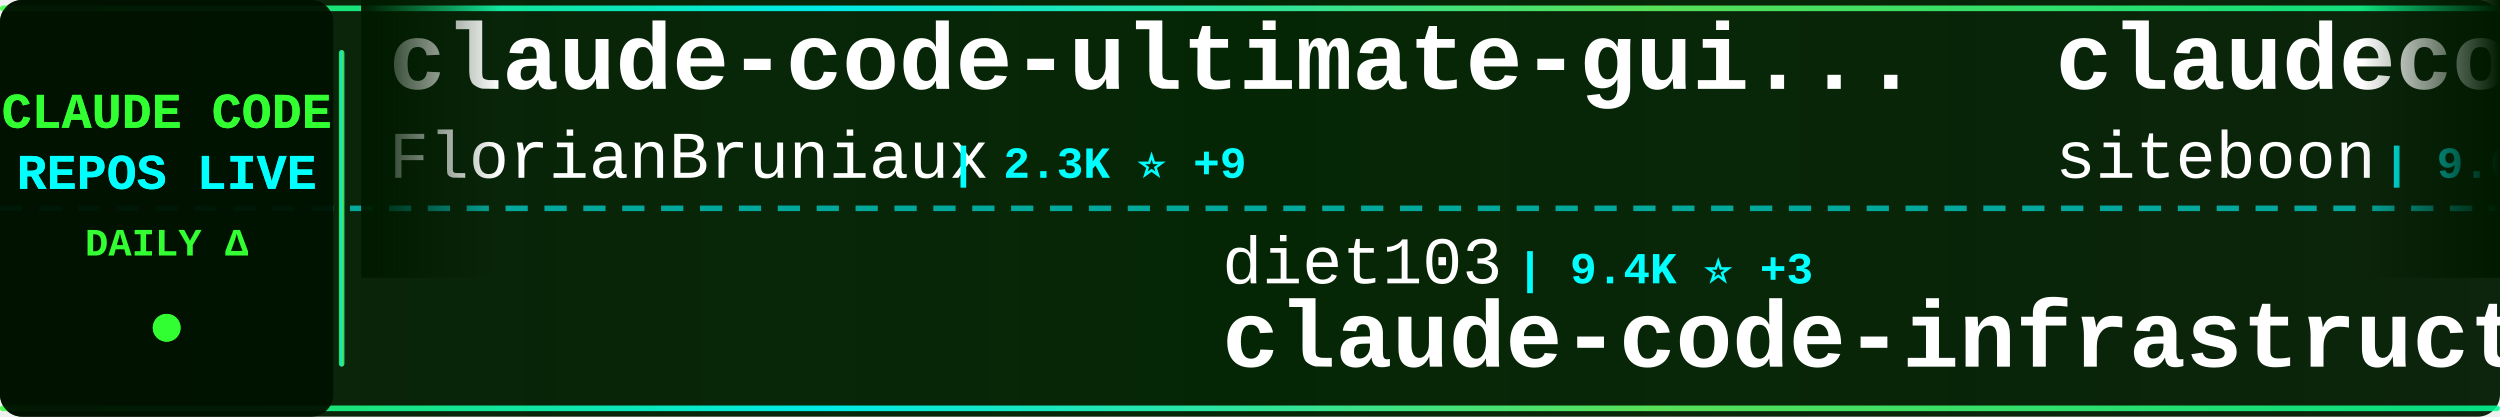
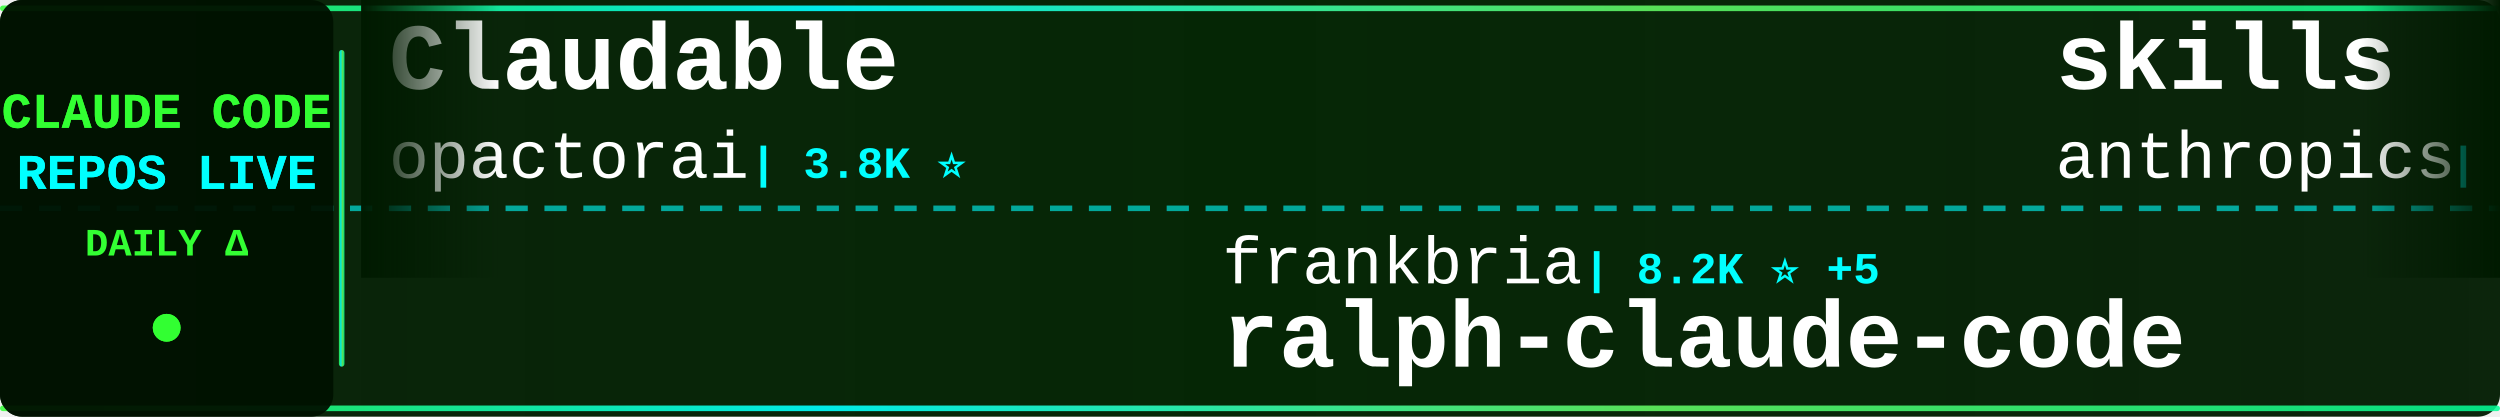
<svg xmlns="http://www.w3.org/2000/svg" width="900" height="150">
  <defs>
    <linearGradient id="tickerBg" x1="0%" y1="0%" x2="100%" y2="0%">
      <stop offset="0%" style="stop-color:#001a00;stop-opacity:0.95" />
      <stop offset="50%" style="stop-color:#002200;stop-opacity:0.98" />
      <stop offset="100%" style="stop-color:#001a00;stop-opacity:0.95" />
    </linearGradient>
    <linearGradient id="borderGrad" x1="0%" y1="0%" x2="100%" y2="0%">
      <stop offset="0%" style="stop-color:#33ff33;stop-opacity:0.85">
        <animate attributeName="stop-opacity" values="0.85;1;0.85" dur="2s" repeatCount="indefinite" />
      </stop>
      <stop offset="33%" style="stop-color:#00ffff;stop-opacity:0.9">
        <animate attributeName="stop-opacity" values="0.9;1;0.9" dur="2.2s" repeatCount="indefinite" />
      </stop>
      <stop offset="66%" style="stop-color:#66ff66;stop-opacity:0.85">
        <animate attributeName="stop-opacity" values="0.85;1;0.85" dur="1.8s" repeatCount="indefinite" />
      </stop>
      <stop offset="100%" style="stop-color:#00ff99;stop-opacity:0.85">
        <animate attributeName="stop-opacity" values="0.85;1;0.85" dur="2s" repeatCount="indefinite" />
      </stop>
    </linearGradient>
    <filter id="textGlow">
      <feGaussianBlur stdDeviation="0.1" result="coloredBlur" />
      <feMerge>
        <feMergeNode in="coloredBlur" />
        <feMergeNode in="SourceGraphic" />
      </feMerge>
    </filter>
    <filter id="metricGlow">
      <feGaussianBlur stdDeviation="0.2" result="coloredBlur" />
      <feMerge>
        <feMergeNode in="coloredBlur" />
        <feMergeNode in="SourceGraphic" />
      </feMerge>
    </filter>
    <linearGradient id="leftFade" x1="0%" y1="0%" x2="100%" y2="0%">
      <stop offset="0%" style="stop-color:#001a00;stop-opacity:1" />
      <stop offset="100%" style="stop-color:#001a00;stop-opacity:0" />
    </linearGradient>
    <linearGradient id="rightFade" x1="0%" y1="0%" x2="100%" y2="0%">
      <stop offset="0%" style="stop-color:#001a00;stop-opacity:0" />
      <stop offset="100%" style="stop-color:#001a00;stop-opacity:1" />
    </linearGradient>
  </defs>
  <rect width="900" height="150" fill="url(#tickerBg)" rx="8" />
  <rect x="0" y="2" width="900" height="2" fill="url(#borderGrad)" rx="1" />
  <rect x="0" y="146" width="900" height="2" fill="url(#borderGrad)" rx="1" />
  <line x1="0" y1="75" x2="900" y2="75" stroke="#00ffff" stroke-width="2" stroke-dasharray="8 6" opacity="0.6" />
  <rect x="0" y="0" width="120" height="150" fill="#001100" opacity="0.95" rx="8" />
  <text x="60" y="46" font-family="'Courier New', monospace" font-size="18" font-weight="bold" fill="#33ff33" text-anchor="middle" filter="url(#textGlow)">
    CLAUDE CODE
  </text>
  <text x="60" y="68" font-family="'Courier New', monospace" font-size="18" font-weight="bold" fill="#00ffff" text-anchor="middle" filter="url(#textGlow)">
    REPOS LIVE
  </text>
  <text x="60" y="92" font-family="'Courier New', monospace" font-size="14" font-weight="bold" fill="#33ff33" text-anchor="middle">
    DAILY Δ
  </text>
  <circle cx="60" cy="118" r="5" fill="#33ff33" filter="url(#metricGlow)">
    <animate attributeName="r" values="4;6;4" dur="1.5s" repeatCount="indefinite" />
    <animate attributeName="opacity" values="0.6;1;0.6" dur="1.5s" repeatCount="indefinite" />
  </circle>
  <rect x="122" y="18" width="2" height="114" fill="url(#borderGrad)" rx="1" />
  <clipPath id="tickerClip">
    <rect x="130" y="0" width="770" height="150" />
  </clipPath>
  <g clip-path="url(#tickerClip)">
    <g id="tickerItems">
      <animateTransform attributeName="transform" attributeType="XML" type="translate" from="0 0" to="-3000 0" dur="54s" repeatCount="indefinite" />
      <g transform="translate(0, 0)">
-         <text x="140" y="32" font-family="'Courier New', monospace" font-size="34" font-weight="bold" fill="#ffffff">claude-code-ultimate-gui...</text>
-         <text x="140" y="64" font-family="'Courier New', monospace" font-size="24" font-weight="normal" fill="#ffffff" opacity="1.0">FlorianBruniaux</text>
-         <text x="342" y="64" font-family="'Courier New', monospace" font-size="16" font-weight="bold" fill="#00ffff"> | 2.3K ⭐ +9</text>
+         <text x="140" y="32" font-family="'Courier New', monospace" font-size="34" font-weight="bold" fill="#ffffff">Claudable</text>
+         <text x="140" y="64" font-family="'Courier New', monospace" font-size="24" font-weight="normal" fill="#ffffff" opacity="1.0">opactorai</text>
+         <text x="270" y="64" font-family="'Courier New', monospace" font-size="16" font-weight="bold" fill="#00ffff"> | 3.8K ⭐</text>
      </g>
      <g transform="translate(300, 0)">
-         <text x="140" y="102" font-family="'Courier New', monospace" font-size="24" font-weight="normal" fill="#ffffff" opacity="1.0">diet103</text>
-         <text x="246" y="102" font-family="'Courier New', monospace" font-size="16" font-weight="bold" fill="#00ffff"> | 9.4K ⭐ +3</text>
-         <text x="140" y="132" font-family="'Courier New', monospace" font-size="34" font-weight="bold" fill="#ffffff">claude-code-infrastructu...</text>
+         <text x="140" y="102" font-family="'Courier New', monospace" font-size="24" font-weight="normal" fill="#ffffff" opacity="1.0">frankbria</text>
+         <text x="270" y="102" font-family="'Courier New', monospace" font-size="16" font-weight="bold" fill="#00ffff"> | 8.2K ⭐ +5</text>
+         <text x="140" y="132" font-family="'Courier New', monospace" font-size="34" font-weight="bold" fill="#ffffff">ralph-claude-code</text>
      </g>
      <g transform="translate(600, 0)">
-         <text x="140" y="32" font-family="'Courier New', monospace" font-size="34" font-weight="bold" fill="#ffffff">claudecodeui</text>
-         <text x="140" y="64" font-family="'Courier New', monospace" font-size="24" font-weight="normal" fill="#ffffff" opacity="1.0">siteboon</text>
-         <text x="258" y="64" font-family="'Courier New', monospace" font-size="16" font-weight="bold" fill="#00ffff"> | 9.0K ⭐ +10</text>
+         <text x="140" y="32" font-family="'Courier New', monospace" font-size="34" font-weight="bold" fill="#ffffff">skills</text>
+         <text x="140" y="64" font-family="'Courier New', monospace" font-size="24" font-weight="normal" fill="#ffffff" opacity="1.0">anthropics</text>
+         <text x="282" y="64" font-family="'Courier New', monospace" font-size="16" font-weight="bold" fill="#00ffff"> | 104.8K ⭐ +142</text>
      </g>
      <g transform="translate(900, 0)">
-         <text x="140" y="102" font-family="'Courier New', monospace" font-size="24" font-weight="normal" fill="#ffffff" opacity="1.0">shanraisshan</text>
-         <text x="306" y="102" font-family="'Courier New', monospace" font-size="16" font-weight="bold" fill="#00ffff"> | 22.7K ⭐ +68</text>
-         <text x="140" y="132" font-family="'Courier New', monospace" font-size="34" font-weight="bold" fill="#ffffff">claude-code-best-practic...</text>
+         <text x="140" y="102" font-family="'Courier New', monospace" font-size="24" font-weight="normal" fill="#ffffff" opacity="1.0">steipete</text>
+         <text x="258" y="102" font-family="'Courier New', monospace" font-size="16" font-weight="bold" fill="#00ffff"> | 1.2K ⭐ +1</text>
+         <text x="140" y="132" font-family="'Courier New', monospace" font-size="34" font-weight="bold" fill="#ffffff">claude-code-mcp</text>
      </g>
      <g transform="translate(1200, 0)">
-         <text x="140" y="32" font-family="'Courier New', monospace" font-size="34" font-weight="bold" fill="#ffffff">claude-code-proxy</text>
-         <text x="140" y="64" font-family="'Courier New', monospace" font-size="24" font-weight="normal" fill="#ffffff" opacity="1.0">fuergaosi233</text>
-         <text x="306" y="64" font-family="'Courier New', monospace" font-size="16" font-weight="bold" fill="#00ffff"> | 2.3K ⭐</text>
+         <text x="140" y="32" font-family="'Courier New', monospace" font-size="34" font-weight="bold" fill="#ffffff">claude-code-base-action</text>
+         <text x="140" y="64" font-family="'Courier New', monospace" font-size="24" font-weight="normal" fill="#ffffff" opacity="1.0">anthropics</text>
+         <text x="282" y="64" font-family="'Courier New', monospace" font-size="16" font-weight="bold" fill="#00ffff"> | 715 ⭐ +1</text>
      </g>
      <g transform="translate(1500, 0)">
        <text x="140" y="102" font-family="'Courier New', monospace" font-size="24" font-weight="normal" fill="#ffffff" opacity="1.0">slopus</text>
-         <text x="234" y="102" font-family="'Courier New', monospace" font-size="16" font-weight="bold" fill="#00ffff"> | 16.5K ⭐ +28</text>
+         <text x="234" y="102" font-family="'Courier New', monospace" font-size="16" font-weight="bold" fill="#00ffff"> | 16.5K ⭐ +38</text>
        <text x="140" y="132" font-family="'Courier New', monospace" font-size="34" font-weight="bold" fill="#ffffff">happy</text>
      </g>
      <g transform="translate(1800, 0)">
-         <text x="140" y="32" font-family="'Courier New', monospace" font-size="34" font-weight="bold" fill="#ffffff">claude-code-sub-agents</text>
-         <text x="140" y="64" font-family="'Courier New', monospace" font-size="24" font-weight="normal" fill="#ffffff" opacity="1.0">lst97</text>
-         <text x="222" y="64" font-family="'Courier New', monospace" font-size="16" font-weight="bold" fill="#00ffff"> | 1.5K ⭐</text>
+         <text x="140" y="32" font-family="'Courier New', monospace" font-size="34" font-weight="bold" fill="#ffffff">claude-code-action</text>
+         <text x="140" y="64" font-family="'Courier New', monospace" font-size="24" font-weight="normal" fill="#ffffff" opacity="1.0">anthropics</text>
+         <text x="282" y="64" font-family="'Courier New', monospace" font-size="16" font-weight="bold" fill="#00ffff"> | 6.7K ⭐ +5</text>
      </g>
      <g transform="translate(2100, 0)">
-         <text x="140" y="102" font-family="'Courier New', monospace" font-size="24" font-weight="normal" fill="#ffffff" opacity="1.0">sugyan</text>
-         <text x="234" y="102" font-family="'Courier New', monospace" font-size="16" font-weight="bold" fill="#00ffff"> | 984 ⭐</text>
-         <text x="140" y="132" font-family="'Courier New', monospace" font-size="34" font-weight="bold" fill="#ffffff">claude-code-webui</text>
+         <text x="140" y="102" font-family="'Courier New', monospace" font-size="24" font-weight="normal" fill="#ffffff" opacity="1.0">anthropics</text>
+         <text x="282" y="102" font-family="'Courier New', monospace" font-size="16" font-weight="bold" fill="#00ffff"> | 5.9K ⭐ +4</text>
+         <text x="140" y="132" font-family="'Courier New', monospace" font-size="34" font-weight="bold" fill="#ffffff">claude-agent-sdk-python</text>
      </g>
      <g transform="translate(2400, 0)">
-         <text x="140" y="32" font-family="'Courier New', monospace" font-size="34" font-weight="bold" fill="#ffffff">my-claude-code-setup</text>
-         <text x="140" y="64" font-family="'Courier New', monospace" font-size="24" font-weight="normal" fill="#ffffff" opacity="1.0">centminmod</text>
-         <text x="282" y="64" font-family="'Courier New', monospace" font-size="16" font-weight="bold" fill="#00ffff"> | 2.1K ⭐ +3</text>
+         <text x="140" y="32" font-family="'Courier New', monospace" font-size="34" font-weight="bold" fill="#ffffff">claude-code-telegram</text>
+         <text x="140" y="64" font-family="'Courier New', monospace" font-size="24" font-weight="normal" fill="#ffffff" opacity="1.0">RichardAtCT</text>
+         <text x="294" y="64" font-family="'Courier New', monospace" font-size="16" font-weight="bold" fill="#00ffff"> | 2.3K ⭐ +1</text>
      </g>
      <g transform="translate(2700, 0)">
-         <text x="140" y="102" font-family="'Courier New', monospace" font-size="24" font-weight="normal" fill="#ffffff" opacity="1.0">edmund-io</text>
-         <text x="270" y="102" font-family="'Courier New', monospace" font-size="16" font-weight="bold" fill="#00ffff"> | 1.4K ⭐</text>
-         <text x="140" y="132" font-family="'Courier New', monospace" font-size="34" font-weight="bold" fill="#ffffff">edmunds-claude-code</text>
+         <text x="140" y="102" font-family="'Courier New', monospace" font-size="24" font-weight="normal" fill="#ffffff" opacity="1.0">eyaltoledano</text>
+         <text x="306" y="102" font-family="'Courier New', monospace" font-size="16" font-weight="bold" fill="#00ffff"> | 26.2K ⭐ +8</text>
+         <text x="140" y="132" font-family="'Courier New', monospace" font-size="34" font-weight="bold" fill="#ffffff">claude-task-master</text>
      </g>
      <g transform="translate(3000, 0)">
-         <text x="140" y="32" font-family="'Courier New', monospace" font-size="34" font-weight="bold" fill="#ffffff">claude-code-ultimate-gui...</text>
-         <text x="140" y="64" font-family="'Courier New', monospace" font-size="24" font-weight="normal" fill="#ffffff" opacity="1.0">FlorianBruniaux</text>
-         <text x="342" y="64" font-family="'Courier New', monospace" font-size="16" font-weight="bold" fill="#00ffff"> | 2.3K ⭐ +9</text>
+         <text x="140" y="32" font-family="'Courier New', monospace" font-size="34" font-weight="bold" fill="#ffffff">Claudable</text>
+         <text x="140" y="64" font-family="'Courier New', monospace" font-size="24" font-weight="normal" fill="#ffffff" opacity="1.0">opactorai</text>
+         <text x="270" y="64" font-family="'Courier New', monospace" font-size="16" font-weight="bold" fill="#00ffff"> | 3.8K ⭐</text>
      </g>
      <g transform="translate(3300, 0)">
-         <text x="140" y="102" font-family="'Courier New', monospace" font-size="24" font-weight="normal" fill="#ffffff" opacity="1.0">diet103</text>
-         <text x="246" y="102" font-family="'Courier New', monospace" font-size="16" font-weight="bold" fill="#00ffff"> | 9.4K ⭐ +3</text>
-         <text x="140" y="132" font-family="'Courier New', monospace" font-size="34" font-weight="bold" fill="#ffffff">claude-code-infrastructu...</text>
+         <text x="140" y="102" font-family="'Courier New', monospace" font-size="24" font-weight="normal" fill="#ffffff" opacity="1.0">frankbria</text>
+         <text x="270" y="102" font-family="'Courier New', monospace" font-size="16" font-weight="bold" fill="#00ffff"> | 8.2K ⭐ +5</text>
+         <text x="140" y="132" font-family="'Courier New', monospace" font-size="34" font-weight="bold" fill="#ffffff">ralph-claude-code</text>
      </g>
      <g transform="translate(3600, 0)">
-         <text x="140" y="32" font-family="'Courier New', monospace" font-size="34" font-weight="bold" fill="#ffffff">claudecodeui</text>
-         <text x="140" y="64" font-family="'Courier New', monospace" font-size="24" font-weight="normal" fill="#ffffff" opacity="1.0">siteboon</text>
-         <text x="258" y="64" font-family="'Courier New', monospace" font-size="16" font-weight="bold" fill="#00ffff"> | 9.0K ⭐ +10</text>
+         <text x="140" y="32" font-family="'Courier New', monospace" font-size="34" font-weight="bold" fill="#ffffff">skills</text>
+         <text x="140" y="64" font-family="'Courier New', monospace" font-size="24" font-weight="normal" fill="#ffffff" opacity="1.0">anthropics</text>
+         <text x="282" y="64" font-family="'Courier New', monospace" font-size="16" font-weight="bold" fill="#00ffff"> | 104.8K ⭐ +142</text>
      </g>
      <g transform="translate(3900, 0)">
-         <text x="140" y="102" font-family="'Courier New', monospace" font-size="24" font-weight="normal" fill="#ffffff" opacity="1.0">shanraisshan</text>
-         <text x="306" y="102" font-family="'Courier New', monospace" font-size="16" font-weight="bold" fill="#00ffff"> | 22.7K ⭐ +68</text>
-         <text x="140" y="132" font-family="'Courier New', monospace" font-size="34" font-weight="bold" fill="#ffffff">claude-code-best-practic...</text>
+         <text x="140" y="102" font-family="'Courier New', monospace" font-size="24" font-weight="normal" fill="#ffffff" opacity="1.0">steipete</text>
+         <text x="258" y="102" font-family="'Courier New', monospace" font-size="16" font-weight="bold" fill="#00ffff"> | 1.2K ⭐ +1</text>
+         <text x="140" y="132" font-family="'Courier New', monospace" font-size="34" font-weight="bold" fill="#ffffff">claude-code-mcp</text>
      </g>
    </g>
  </g>
  <rect x="130" y="0" width="50" height="100" fill="url(#leftFade)" />
  <rect x="850" y="0" width="50" height="100" fill="url(#rightFade)" />
</svg>
